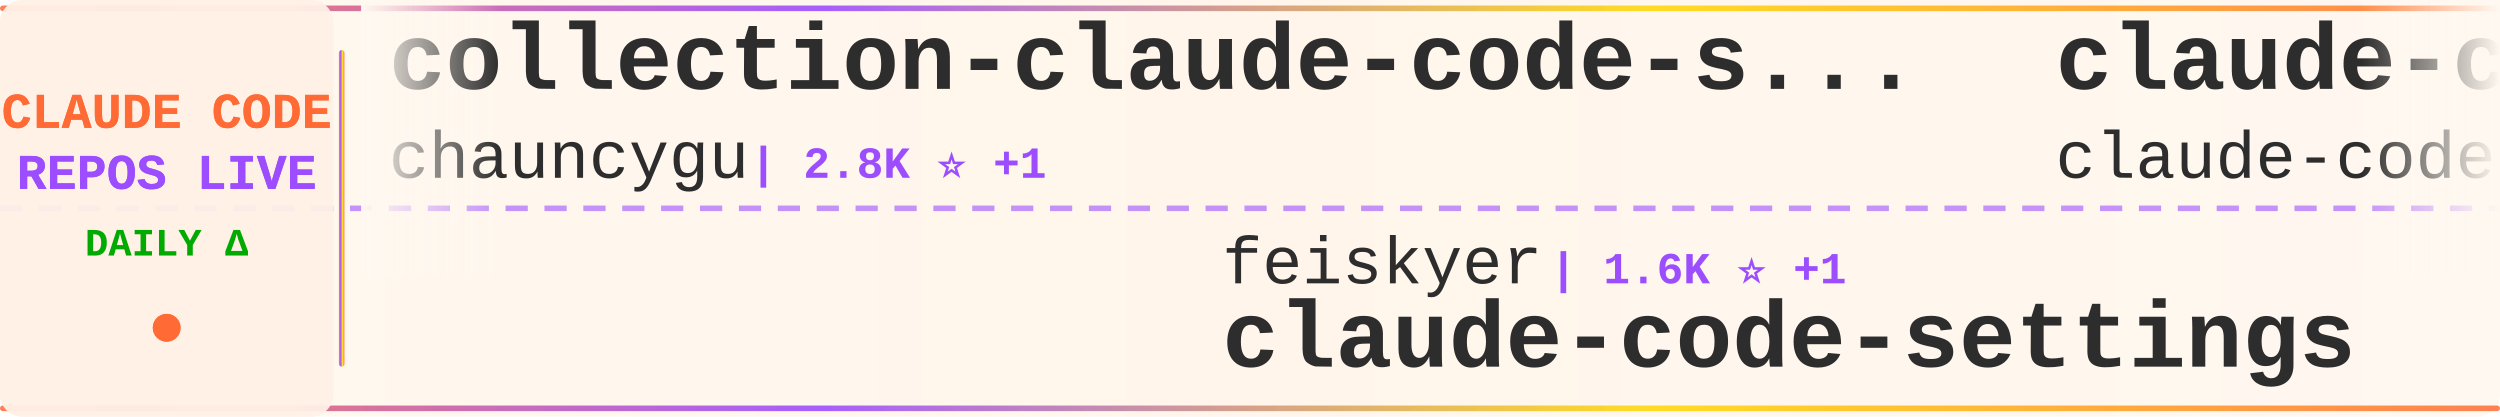
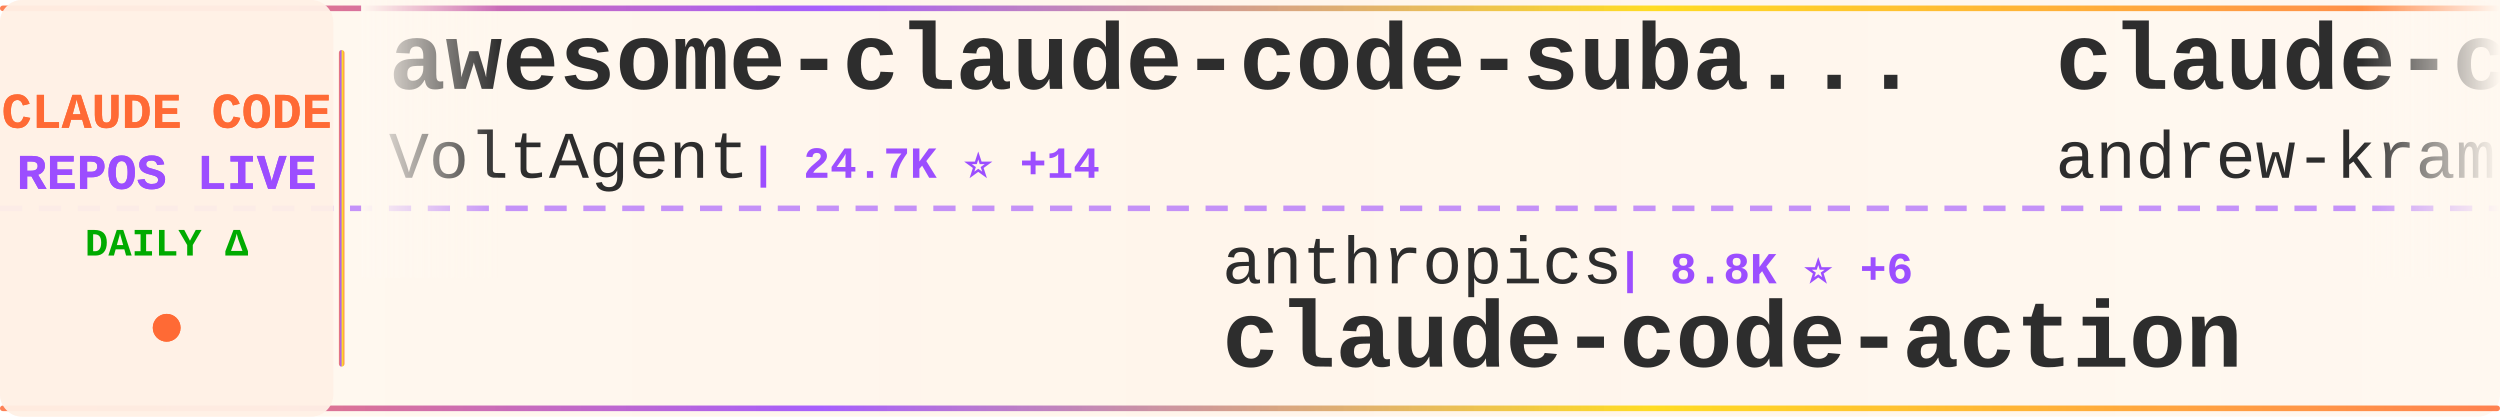
<svg xmlns="http://www.w3.org/2000/svg" width="900" height="150">
  <defs>
    <linearGradient id="tickerBg" x1="0%" y1="0%" x2="100%" y2="0%">
      <stop offset="0%" style="stop-color:#fff8f0;stop-opacity:0.98" />
      <stop offset="50%" style="stop-color:#fff5eb;stop-opacity:1" />
      <stop offset="100%" style="stop-color:#fff8f0;stop-opacity:0.98" />
    </linearGradient>
    <linearGradient id="borderGrad" x1="0%" y1="0%" x2="100%" y2="0%">
      <stop offset="0%" style="stop-color:#FF6B35;stop-opacity:0.85">
        <animate attributeName="stop-opacity" values="0.85;1;0.85" dur="2s" repeatCount="indefinite" />
      </stop>
      <stop offset="33%" style="stop-color:#9C4EFF;stop-opacity:0.9">
        <animate attributeName="stop-opacity" values="0.9;1;0.9" dur="2.2s" repeatCount="indefinite" />
      </stop>
      <stop offset="66%" style="stop-color:#FFD700;stop-opacity:0.85">
        <animate attributeName="stop-opacity" values="0.85;1;0.85" dur="1.8s" repeatCount="indefinite" />
      </stop>
      <stop offset="100%" style="stop-color:#FF6B35;stop-opacity:0.85">
        <animate attributeName="stop-opacity" values="0.85;1;0.85" dur="2s" repeatCount="indefinite" />
      </stop>
    </linearGradient>
    <filter id="textGlow">
      <feGaussianBlur stdDeviation="0.15" result="coloredBlur" />
      <feMerge>
        <feMergeNode in="coloredBlur" />
        <feMergeNode in="SourceGraphic" />
      </feMerge>
    </filter>
    <filter id="metricGlow">
      <feGaussianBlur stdDeviation="0.2" result="coloredBlur" />
      <feMerge>
        <feMergeNode in="coloredBlur" />
        <feMergeNode in="SourceGraphic" />
      </feMerge>
    </filter>
    <linearGradient id="leftFade" x1="0%" y1="0%" x2="100%" y2="0%">
      <stop offset="0%" style="stop-color:#fff8f0;stop-opacity:1" />
      <stop offset="100%" style="stop-color:#fff8f0;stop-opacity:0" />
    </linearGradient>
    <linearGradient id="rightFade" x1="0%" y1="0%" x2="100%" y2="0%">
      <stop offset="0%" style="stop-color:#fff8f0;stop-opacity:0" />
      <stop offset="100%" style="stop-color:#fff8f0;stop-opacity:1" />
    </linearGradient>
  </defs>
  <rect width="900" height="150" fill="url(#tickerBg)" rx="8" />
  <rect x="0" y="2" width="900" height="2" fill="url(#borderGrad)" rx="1" />
  <rect x="0" y="146" width="900" height="2" fill="url(#borderGrad)" rx="1" />
  <line x1="0" y1="75" x2="900" y2="75" stroke="#9C4EFF" stroke-width="2" stroke-dasharray="8 6" opacity="0.6" />
  <rect x="0" y="0" width="120" height="150" fill="#fff0e6" opacity="0.95" rx="8" />
  <text x="60" y="46" font-family="'Courier New', monospace" font-size="18" font-weight="bold" fill="#FF6B35" text-anchor="middle" filter="url(#textGlow)">
    CLAUDE CODE
  </text>
  <text x="60" y="68" font-family="'Courier New', monospace" font-size="18" font-weight="bold" fill="#9C4EFF" text-anchor="middle" filter="url(#textGlow)">
    REPOS LIVE
  </text>
  <text x="60" y="92" font-family="'Courier New', monospace" font-size="14" font-weight="bold" fill="#00aa00" text-anchor="middle">
    DAILY Δ
  </text>
  <circle cx="60" cy="118" r="5" fill="#FF6B35" filter="url(#metricGlow)">
    <animate attributeName="r" values="4;6;4" dur="1.5s" repeatCount="indefinite" />
    <animate attributeName="opacity" values="0.6;1;0.6" dur="1.5s" repeatCount="indefinite" />
  </circle>
  <rect x="122" y="18" width="2" height="114" fill="url(#borderGrad)" rx="1" />
  <clipPath id="tickerClip">
    <rect x="130" y="0" width="770" height="150" />
  </clipPath>
  <g clip-path="url(#tickerClip)">
    <g id="tickerItems">
      <animateTransform attributeName="transform" attributeType="XML" type="translate" from="0 0" to="-3000 0" dur="54s" repeatCount="indefinite" />
      <g transform="translate(0, 0)">
-         <text x="140" y="32" font-family="'Courier New', monospace" font-size="34" font-weight="bold" fill="#2d2d2d">collection-claude-code-s...</text>
-         <text x="140" y="64" font-family="'Courier New', monospace" font-size="24" font-weight="normal" fill="#2d2d2d" opacity="1.0">chauncygu</text>
-         <text x="270" y="64" font-family="'Courier New', monospace" font-size="16" font-weight="bold" fill="#9C4EFF"> | 2.8K ⭐ +1</text>
+         <text x="140" y="32" font-family="'Courier New', monospace" font-size="34" font-weight="bold" fill="#2d2d2d">awesome-claude-code-suba...</text>
+         <text x="140" y="64" font-family="'Courier New', monospace" font-size="24" font-weight="normal" fill="#2d2d2d" opacity="1.0">VoltAgent</text>
+         <text x="270" y="64" font-family="'Courier New', monospace" font-size="16" font-weight="bold" fill="#9C4EFF"> | 24.7K ⭐ +14</text>
      </g>
      <g transform="translate(300, 0)">
-         <text x="140" y="102" font-family="'Courier New', monospace" font-size="24" font-weight="normal" fill="#2d2d2d" opacity="1.0">feiskyer</text>
-         <text x="258" y="102" font-family="'Courier New', monospace" font-size="16" font-weight="bold" fill="#9C4EFF"> | 1.6K ⭐ +1</text>
-         <text x="140" y="132" font-family="'Courier New', monospace" font-size="34" font-weight="bold" fill="#2d2d2d">claude-code-settings</text>
+         <text x="140" y="102" font-family="'Courier New', monospace" font-size="24" font-weight="normal" fill="#2d2d2d" opacity="1.0">anthropics</text>
+         <text x="282" y="102" font-family="'Courier New', monospace" font-size="16" font-weight="bold" fill="#9C4EFF"> | 8.8K ⭐ +6</text>
+         <text x="140" y="132" font-family="'Courier New', monospace" font-size="34" font-weight="bold" fill="#2d2d2d">claude-code-action</text>
      </g>
      <g transform="translate(600, 0)">
-         <text x="140" y="32" font-family="'Courier New', monospace" font-size="34" font-weight="bold" fill="#2d2d2d">claude-code</text>
-         <text x="140" y="64" font-family="'Courier New', monospace" font-size="24" font-weight="normal" fill="#2d2d2d" opacity="1.0">claude-code-best</text>
-         <text x="354" y="64" font-family="'Courier New', monospace" font-size="16" font-weight="bold" fill="#9C4EFF"> | 22.3K ⭐ +12</text>
+         <text x="140" y="32" font-family="'Courier New', monospace" font-size="34" font-weight="bold" fill="#2d2d2d">claude-code-source-build</text>
+         <text x="140" y="64" font-family="'Courier New', monospace" font-size="24" font-weight="normal" fill="#2d2d2d" opacity="1.0">andrew-kramer-inno</text>
+         <text x="378" y="64" font-family="'Courier New', monospace" font-size="16" font-weight="bold" fill="#9C4EFF"> | 594 ⭐</text>
      </g>
      <g transform="translate(900, 0)">
-         <text x="140" y="102" font-family="'Courier New', monospace" font-size="24" font-weight="normal" fill="#2d2d2d" opacity="1.0">Chachamaru127</text>
-         <text x="318" y="102" font-family="'Courier New', monospace" font-size="16" font-weight="bold" fill="#9C4EFF"> | 3.1K ⭐ +1</text>
-         <text x="140" y="132" font-family="'Courier New', monospace" font-size="34" font-weight="bold" fill="#2d2d2d">claude-code-harness</text>
+         <text x="140" y="102" font-family="'Courier New', monospace" font-size="24" font-weight="normal" fill="#2d2d2d" opacity="1.0">disler</text>
+         <text x="234" y="102" font-family="'Courier New', monospace" font-size="16" font-weight="bold" fill="#9C4EFF"> | 3.9K ⭐</text>
+         <text x="140" y="132" font-family="'Courier New', monospace" font-size="34" font-weight="bold" fill="#2d2d2d">claude-code-hooks-master...</text>
      </g>
      <g transform="translate(1200, 0)">
-         <text x="140" y="32" font-family="'Courier New', monospace" font-size="34" font-weight="bold" fill="#2d2d2d">how-claude-code-works</text>
-         <text x="140" y="64" font-family="'Courier New', monospace" font-size="24" font-weight="normal" fill="#2d2d2d" opacity="1.0">Windy3f3f3f3f</text>
-         <text x="318" y="64" font-family="'Courier New', monospace" font-size="16" font-weight="bold" fill="#9C4EFF"> | 3.5K ⭐ +7</text>
+         <text x="140" y="32" font-family="'Courier New', monospace" font-size="34" font-weight="bold" fill="#2d2d2d">claude_codex_bridge</text>
+         <text x="140" y="64" font-family="'Courier New', monospace" font-size="24" font-weight="normal" fill="#2d2d2d" opacity="1.0">SeemSeam</text>
+         <text x="258" y="64" font-family="'Courier New', monospace" font-size="16" font-weight="bold" fill="#9C4EFF"> | 3.5K ⭐ +2</text>
      </g>
      <g transform="translate(1500, 0)">
-         <text x="140" y="102" font-family="'Courier New', monospace" font-size="24" font-weight="normal" fill="#2d2d2d" opacity="1.0">zstmfhy</text>
-         <text x="246" y="102" font-family="'Courier New', monospace" font-size="16" font-weight="bold" fill="#9C4EFF"> | 190 ⭐</text>
-         <text x="140" y="132" font-family="'Courier New', monospace" font-size="34" font-weight="bold" fill="#2d2d2d">Claude-code</text>
+         <text x="140" y="102" font-family="'Courier New', monospace" font-size="24" font-weight="normal" fill="#2d2d2d" opacity="1.0">Donchitos</text>
+         <text x="270" y="102" font-family="'Courier New', monospace" font-size="16" font-weight="bold" fill="#9C4EFF"> | 24.7K ⭐ +18</text>
+         <text x="140" y="132" font-family="'Courier New', monospace" font-size="34" font-weight="bold" fill="#2d2d2d">Claude-Code-Game-Studios</text>
      </g>
      <g transform="translate(1800, 0)">
-         <text x="140" y="32" font-family="'Courier New', monospace" font-size="34" font-weight="bold" fill="#2d2d2d">system_prompts_leaks</text>
-         <text x="140" y="64" font-family="'Courier New', monospace" font-size="24" font-weight="normal" fill="#2d2d2d" opacity="1.0">asgeirtj</text>
-         <text x="258" y="64" font-family="'Courier New', monospace" font-size="16" font-weight="bold" fill="#9C4EFF"> | 63.8K ⭐ +58</text>
+         <text x="140" y="32" font-family="'Courier New', monospace" font-size="34" font-weight="bold" fill="#2d2d2d">pi-vs-claude-code</text>
+         <text x="140" y="64" font-family="'Courier New', monospace" font-size="24" font-weight="normal" fill="#2d2d2d" opacity="1.0">disler</text>
+         <text x="234" y="64" font-family="'Courier New', monospace" font-size="16" font-weight="bold" fill="#9C4EFF"> | 1.7K ⭐ +4</text>
      </g>
      <g transform="translate(2100, 0)">
-         <text x="140" y="102" font-family="'Courier New', monospace" font-size="24" font-weight="normal" fill="#2d2d2d" opacity="1.0">Alishahryar1</text>
-         <text x="306" y="102" font-family="'Courier New', monospace" font-size="16" font-weight="bold" fill="#9C4EFF"> | 51.2K ⭐ +283</text>
-         <text x="140" y="132" font-family="'Courier New', monospace" font-size="34" font-weight="bold" fill="#2d2d2d">free-claude-code</text>
+         <text x="140" y="102" font-family="'Courier New', monospace" font-size="24" font-weight="normal" fill="#2d2d2d" opacity="1.0">liuup</text>
+         <text x="222" y="102" font-family="'Courier New', monospace" font-size="16" font-weight="bold" fill="#9C4EFF"> | 3.9K ⭐ +2</text>
+         <text x="140" y="132" font-family="'Courier New', monospace" font-size="34" font-weight="bold" fill="#2d2d2d">claude-code-analysis</text>
      </g>
      <g transform="translate(2400, 0)">
-         <text x="140" y="32" font-family="'Courier New', monospace" font-size="34" font-weight="bold" fill="#2d2d2d">Dive-into-Claude-Code</text>
-         <text x="140" y="64" font-family="'Courier New', monospace" font-size="24" font-weight="normal" fill="#2d2d2d" opacity="1.0">VILA-Lab</text>
-         <text x="258" y="64" font-family="'Courier New', monospace" font-size="16" font-weight="bold" fill="#9C4EFF"> | 2.1K ⭐</text>
+         <text x="140" y="32" font-family="'Courier New', monospace" font-size="34" font-weight="bold" fill="#2d2d2d">claude-code</text>
+         <text x="140" y="64" font-family="'Courier New', monospace" font-size="24" font-weight="normal" fill="#2d2d2d" opacity="1.0">alex000kim</text>
+         <text x="282" y="64" font-family="'Courier New', monospace" font-size="16" font-weight="bold" fill="#9C4EFF"> | 233 ⭐</text>
      </g>
      <g transform="translate(2700, 0)">
-         <text x="140" y="102" font-family="'Courier New', monospace" font-size="24" font-weight="normal" fill="#2d2d2d" opacity="1.0">fazxes</text>
-         <text x="234" y="102" font-family="'Courier New', monospace" font-size="16" font-weight="bold" fill="#9C4EFF"> | 233 ⭐</text>
-         <text x="140" y="132" font-family="'Courier New', monospace" font-size="34" font-weight="bold" fill="#2d2d2d">Claude-code</text>
+         <text x="140" y="102" font-family="'Courier New', monospace" font-size="24" font-weight="normal" fill="#2d2d2d" opacity="1.0">claude-code-best</text>
+         <text x="354" y="102" font-family="'Courier New', monospace" font-size="16" font-weight="bold" fill="#9C4EFF"> | 22.3K ⭐ +11</text>
+         <text x="140" y="132" font-family="'Courier New', monospace" font-size="34" font-weight="bold" fill="#2d2d2d">claude-code</text>
      </g>
      <g transform="translate(3000, 0)">
-         <text x="140" y="32" font-family="'Courier New', monospace" font-size="34" font-weight="bold" fill="#2d2d2d">collection-claude-code-s...</text>
-         <text x="140" y="64" font-family="'Courier New', monospace" font-size="24" font-weight="normal" fill="#2d2d2d" opacity="1.0">chauncygu</text>
-         <text x="270" y="64" font-family="'Courier New', monospace" font-size="16" font-weight="bold" fill="#9C4EFF"> | 2.8K ⭐ +1</text>
+         <text x="140" y="32" font-family="'Courier New', monospace" font-size="34" font-weight="bold" fill="#2d2d2d">awesome-claude-code-suba...</text>
+         <text x="140" y="64" font-family="'Courier New', monospace" font-size="24" font-weight="normal" fill="#2d2d2d" opacity="1.0">VoltAgent</text>
+         <text x="270" y="64" font-family="'Courier New', monospace" font-size="16" font-weight="bold" fill="#9C4EFF"> | 24.7K ⭐ +14</text>
      </g>
      <g transform="translate(3300, 0)">
-         <text x="140" y="102" font-family="'Courier New', monospace" font-size="24" font-weight="normal" fill="#2d2d2d" opacity="1.0">feiskyer</text>
-         <text x="258" y="102" font-family="'Courier New', monospace" font-size="16" font-weight="bold" fill="#9C4EFF"> | 1.6K ⭐ +1</text>
-         <text x="140" y="132" font-family="'Courier New', monospace" font-size="34" font-weight="bold" fill="#2d2d2d">claude-code-settings</text>
+         <text x="140" y="102" font-family="'Courier New', monospace" font-size="24" font-weight="normal" fill="#2d2d2d" opacity="1.0">anthropics</text>
+         <text x="282" y="102" font-family="'Courier New', monospace" font-size="16" font-weight="bold" fill="#9C4EFF"> | 8.8K ⭐ +6</text>
+         <text x="140" y="132" font-family="'Courier New', monospace" font-size="34" font-weight="bold" fill="#2d2d2d">claude-code-action</text>
      </g>
      <g transform="translate(3600, 0)">
-         <text x="140" y="32" font-family="'Courier New', monospace" font-size="34" font-weight="bold" fill="#2d2d2d">claude-code</text>
-         <text x="140" y="64" font-family="'Courier New', monospace" font-size="24" font-weight="normal" fill="#2d2d2d" opacity="1.0">claude-code-best</text>
-         <text x="354" y="64" font-family="'Courier New', monospace" font-size="16" font-weight="bold" fill="#9C4EFF"> | 22.3K ⭐ +12</text>
+         <text x="140" y="32" font-family="'Courier New', monospace" font-size="34" font-weight="bold" fill="#2d2d2d">claude-code-source-build</text>
+         <text x="140" y="64" font-family="'Courier New', monospace" font-size="24" font-weight="normal" fill="#2d2d2d" opacity="1.0">andrew-kramer-inno</text>
+         <text x="378" y="64" font-family="'Courier New', monospace" font-size="16" font-weight="bold" fill="#9C4EFF"> | 594 ⭐</text>
      </g>
      <g transform="translate(3900, 0)">
-         <text x="140" y="102" font-family="'Courier New', monospace" font-size="24" font-weight="normal" fill="#2d2d2d" opacity="1.0">Chachamaru127</text>
-         <text x="318" y="102" font-family="'Courier New', monospace" font-size="16" font-weight="bold" fill="#9C4EFF"> | 3.1K ⭐ +1</text>
-         <text x="140" y="132" font-family="'Courier New', monospace" font-size="34" font-weight="bold" fill="#2d2d2d">claude-code-harness</text>
+         <text x="140" y="102" font-family="'Courier New', monospace" font-size="24" font-weight="normal" fill="#2d2d2d" opacity="1.0">disler</text>
+         <text x="234" y="102" font-family="'Courier New', monospace" font-size="16" font-weight="bold" fill="#9C4EFF"> | 3.9K ⭐</text>
+         <text x="140" y="132" font-family="'Courier New', monospace" font-size="34" font-weight="bold" fill="#2d2d2d">claude-code-hooks-master...</text>
      </g>
    </g>
  </g>
  <rect x="130" y="0" width="50" height="100" fill="url(#leftFade)" />
  <rect x="850" y="0" width="50" height="100" fill="url(#rightFade)" />
</svg>
